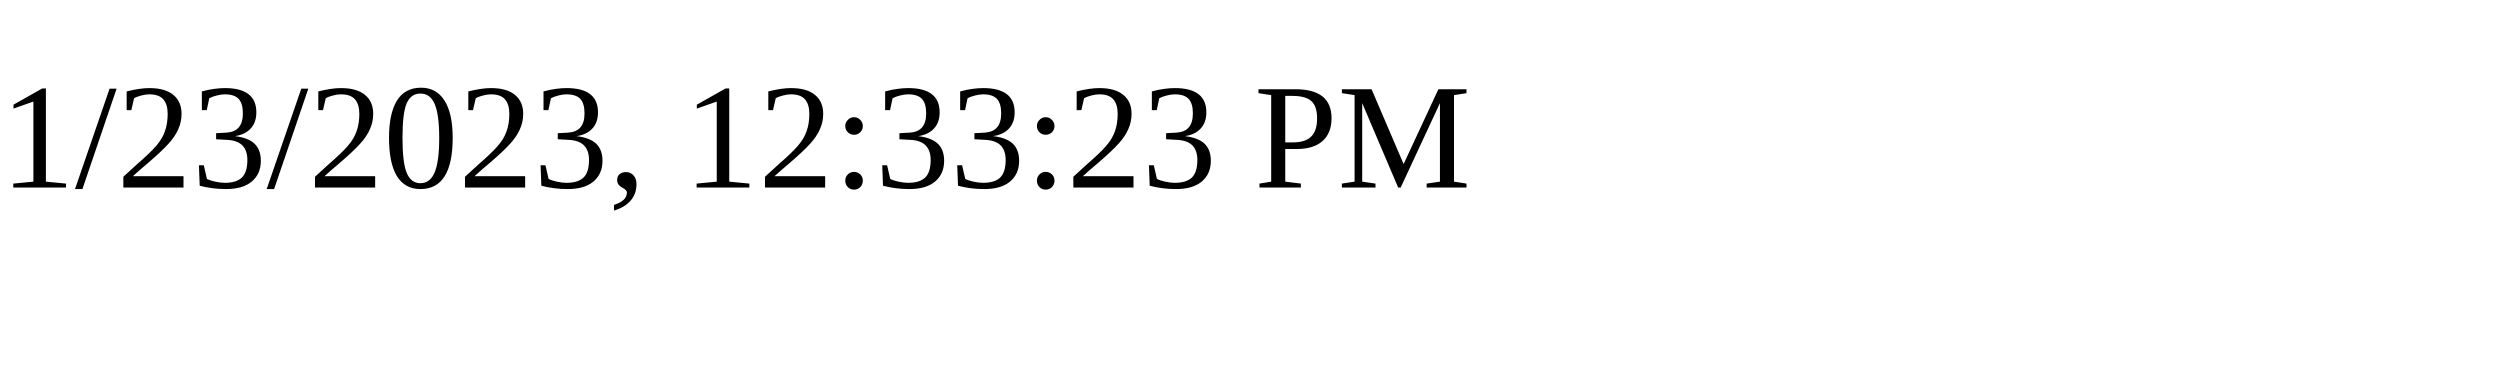
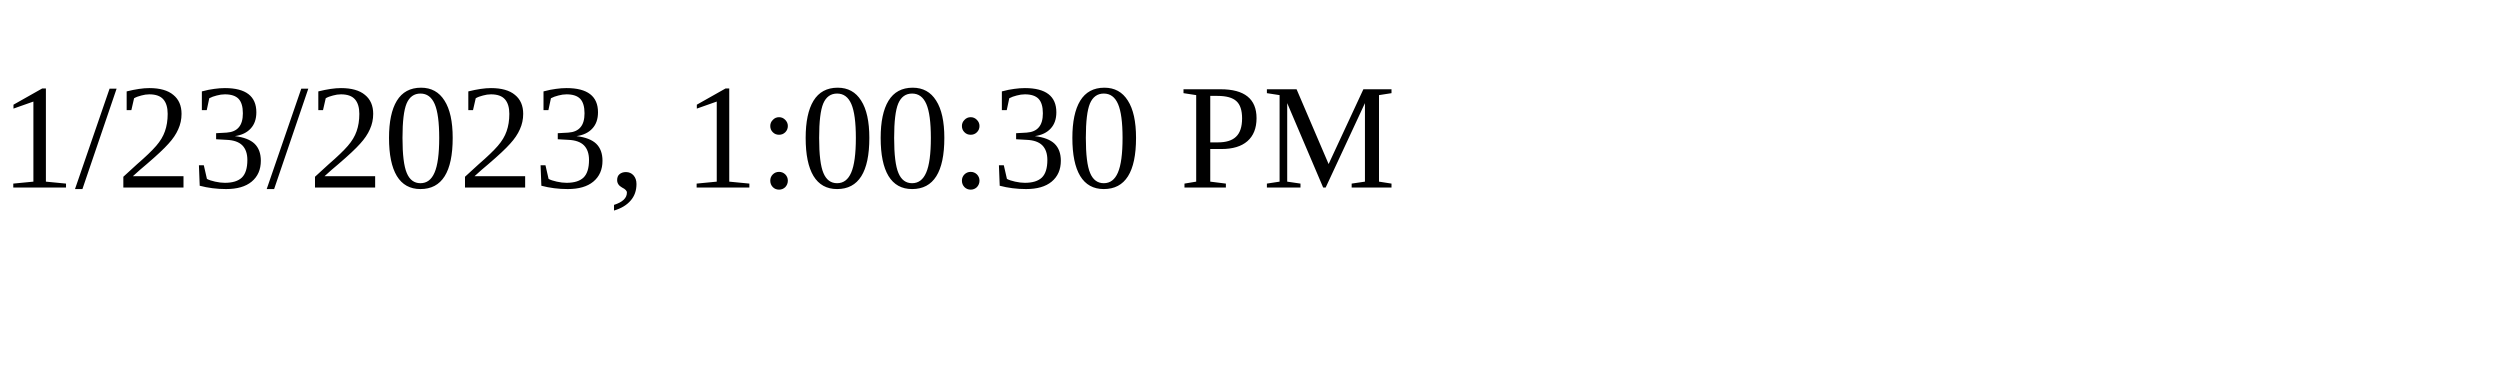
<svg xmlns="http://www.w3.org/2000/svg" height="30" width="200">
-   <text x="0" y="15">1/23/2023, 12:33:23 PM</text>
+   <text x="0" y="15">1/23/2023, 1:00:30 PM</text>
</svg>
